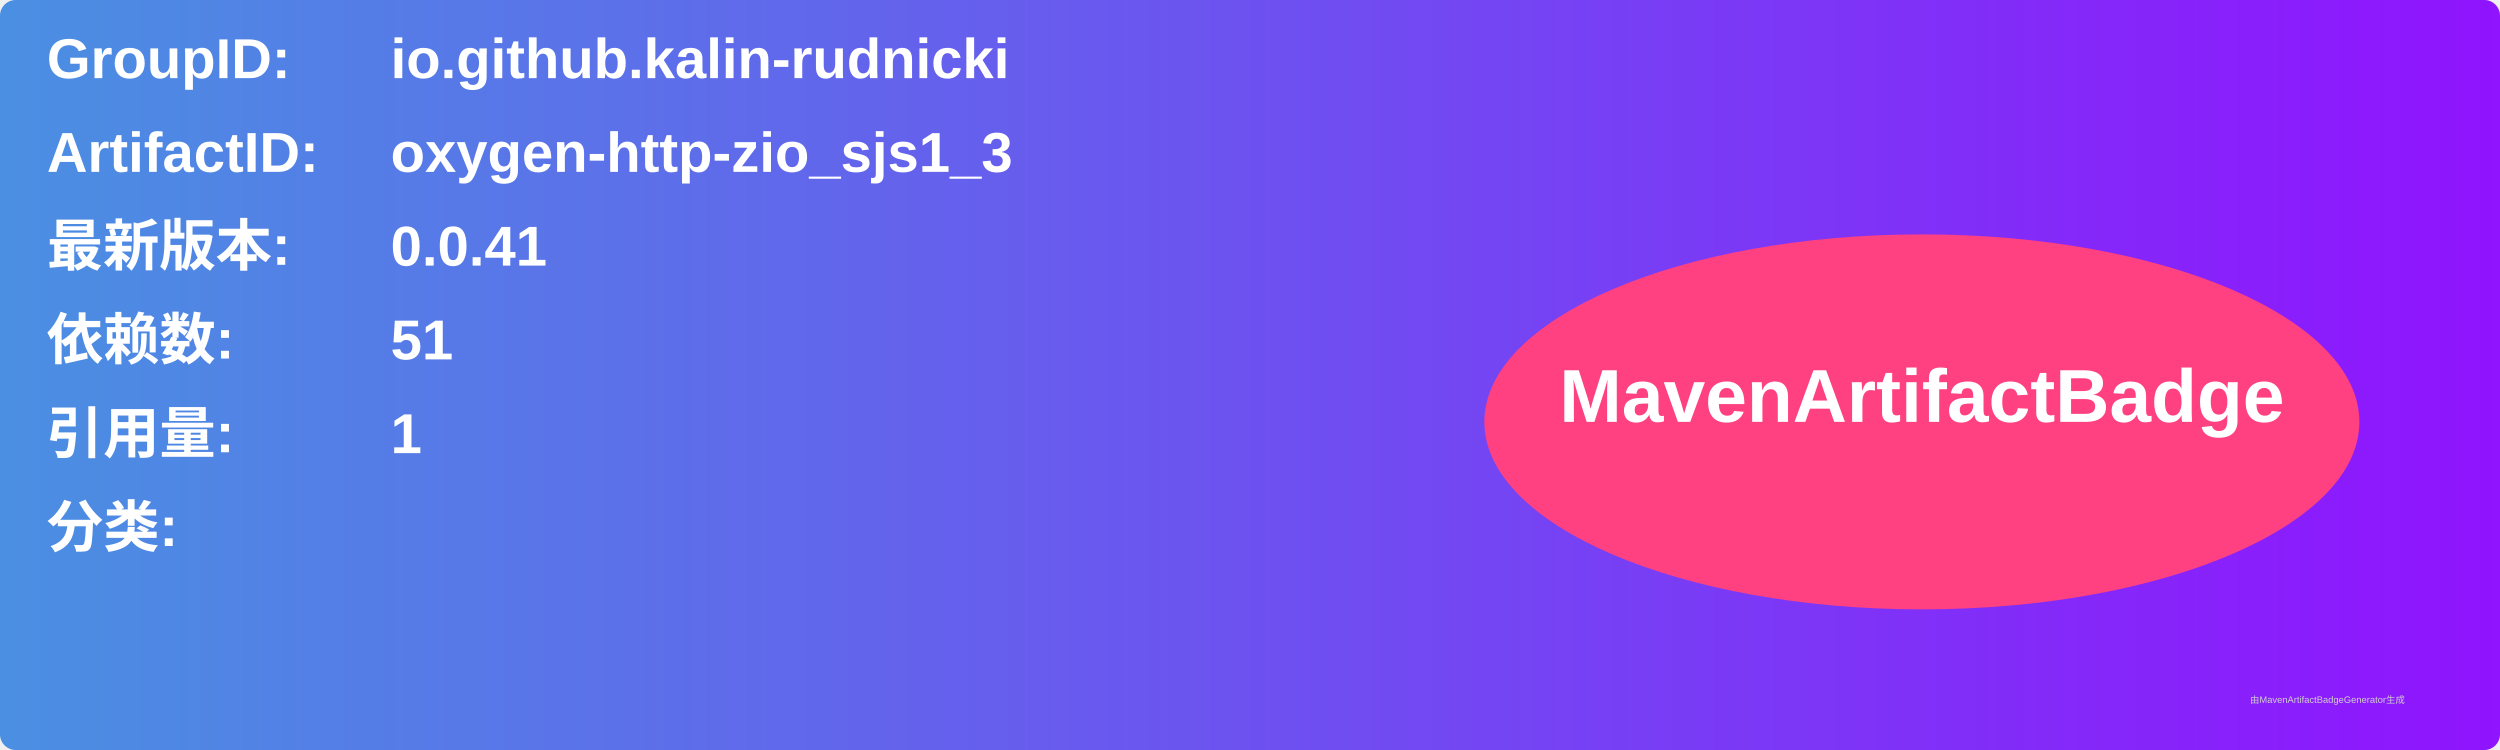
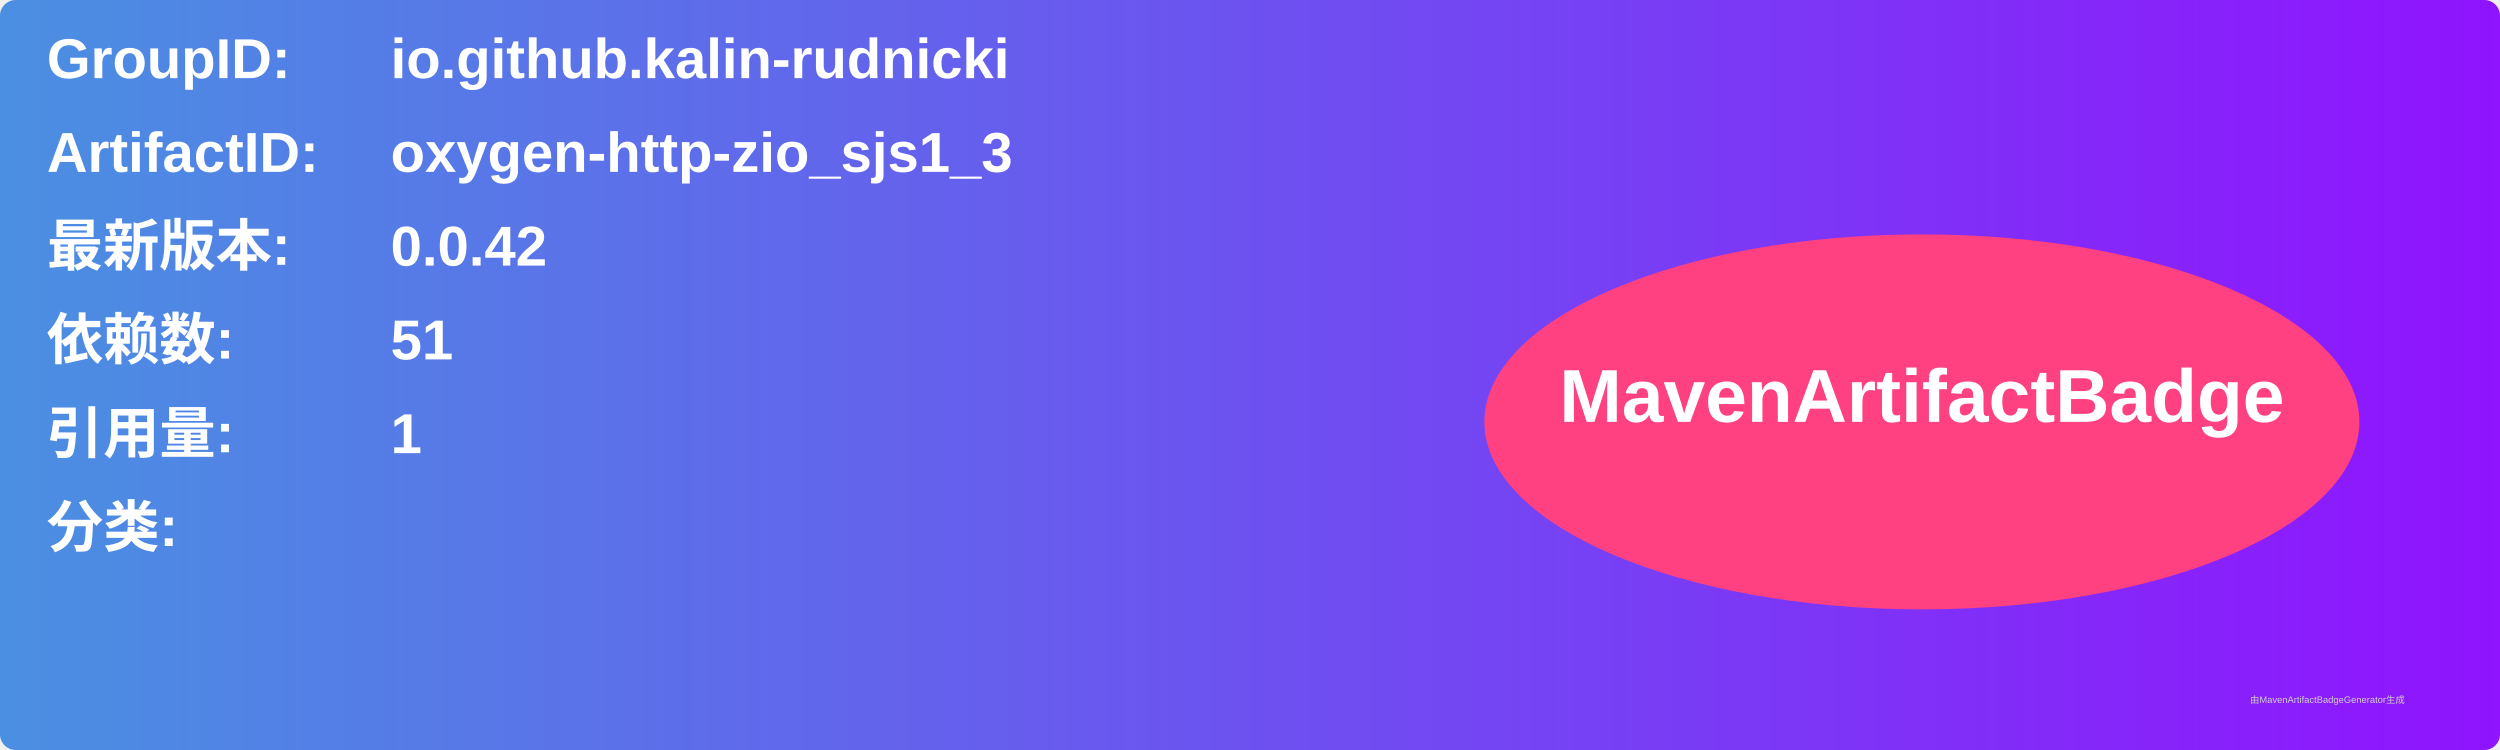
<svg xmlns="http://www.w3.org/2000/svg" width="800" height="240" viewBox="0 0 800 240">
  <linearGradient id="grad" x1="0%" y1="0%" x2="100%" y2="0%">
    <stop offset="0%" stop-color="#4a90e2" />
    <stop offset="100%" stop-color="#9013fe" />
  </linearGradient>
  <rect width="100%" height="100%" rx="5" ry="5" fill="url(#grad)" />
  <g transform="translate(15, 15)">
    <text x="0" y="10" font-family="Arial" font-size="18" fill="white" font-weight="bold" width="260">GroupID:</text>
    <text x="110" y="10" font-family="Arial" font-size="18" fill="white" font-weight="bold" width="460">io.github.kalin-rudnicki</text>
    <text x="0" y="40" font-family="Arial" font-size="18" fill="white" font-weight="bold" width="260">ArtifactID:</text>
    <text x="110" y="40" font-family="Arial" font-size="18" fill="white" font-weight="bold" width="460">oxygen-http-zio_sjs1_3</text>
    <text x="0" y="70" font-family="Arial" font-size="18" fill="white" font-weight="bold">最新版本:</text>
    <text x="110" y="70" font-family="Arial" font-size="18" fill="white" font-weight="bold">
-       <tspan font-weight="bold">0.0.41</tspan>
+       <tspan font-weight="bold">0.0.42</tspan>
    </text>
    <text x="0" y="100" font-family="Arial" font-size="18" fill="white" font-weight="bold">依赖数: </text>
    <text x="110" y="100" font-family="Arial" font-size="18" fill="white">
      <tspan font-weight="bold">51</tspan>
    </text>
    <text x="0" y="130" font-family="Arial" font-size="18" fill="white" font-weight="bold">引用量: </text>
    <text x="110" y="130" font-family="Arial" font-size="18" fill="white">
      <tspan font-weight="bold">1</tspan>
    </text>
    <text x="0" y="160" font-family="Arial" font-size="18" fill="white" font-weight="bold">分类:</text>
    <text x="10" y="190" font-family="Arial" font-size="10" fill="white">
      <tspan font-weight="bold" />
    </text>
    <ellipse cx="600" cy="120" rx="140" ry="60" fill="#ff4081" />
    <text x="600" y="120" text-anchor="middle" font-family="Arial" font-size="24" fill="white" font-weight="bold">MavenArtifactBadge</text>
  </g>
  <text x="720" y="225" font-family="Arial" font-size="3" fill="#d0d0d0">由MavenArtifactBadgeGenerator生成</text>
</svg>
